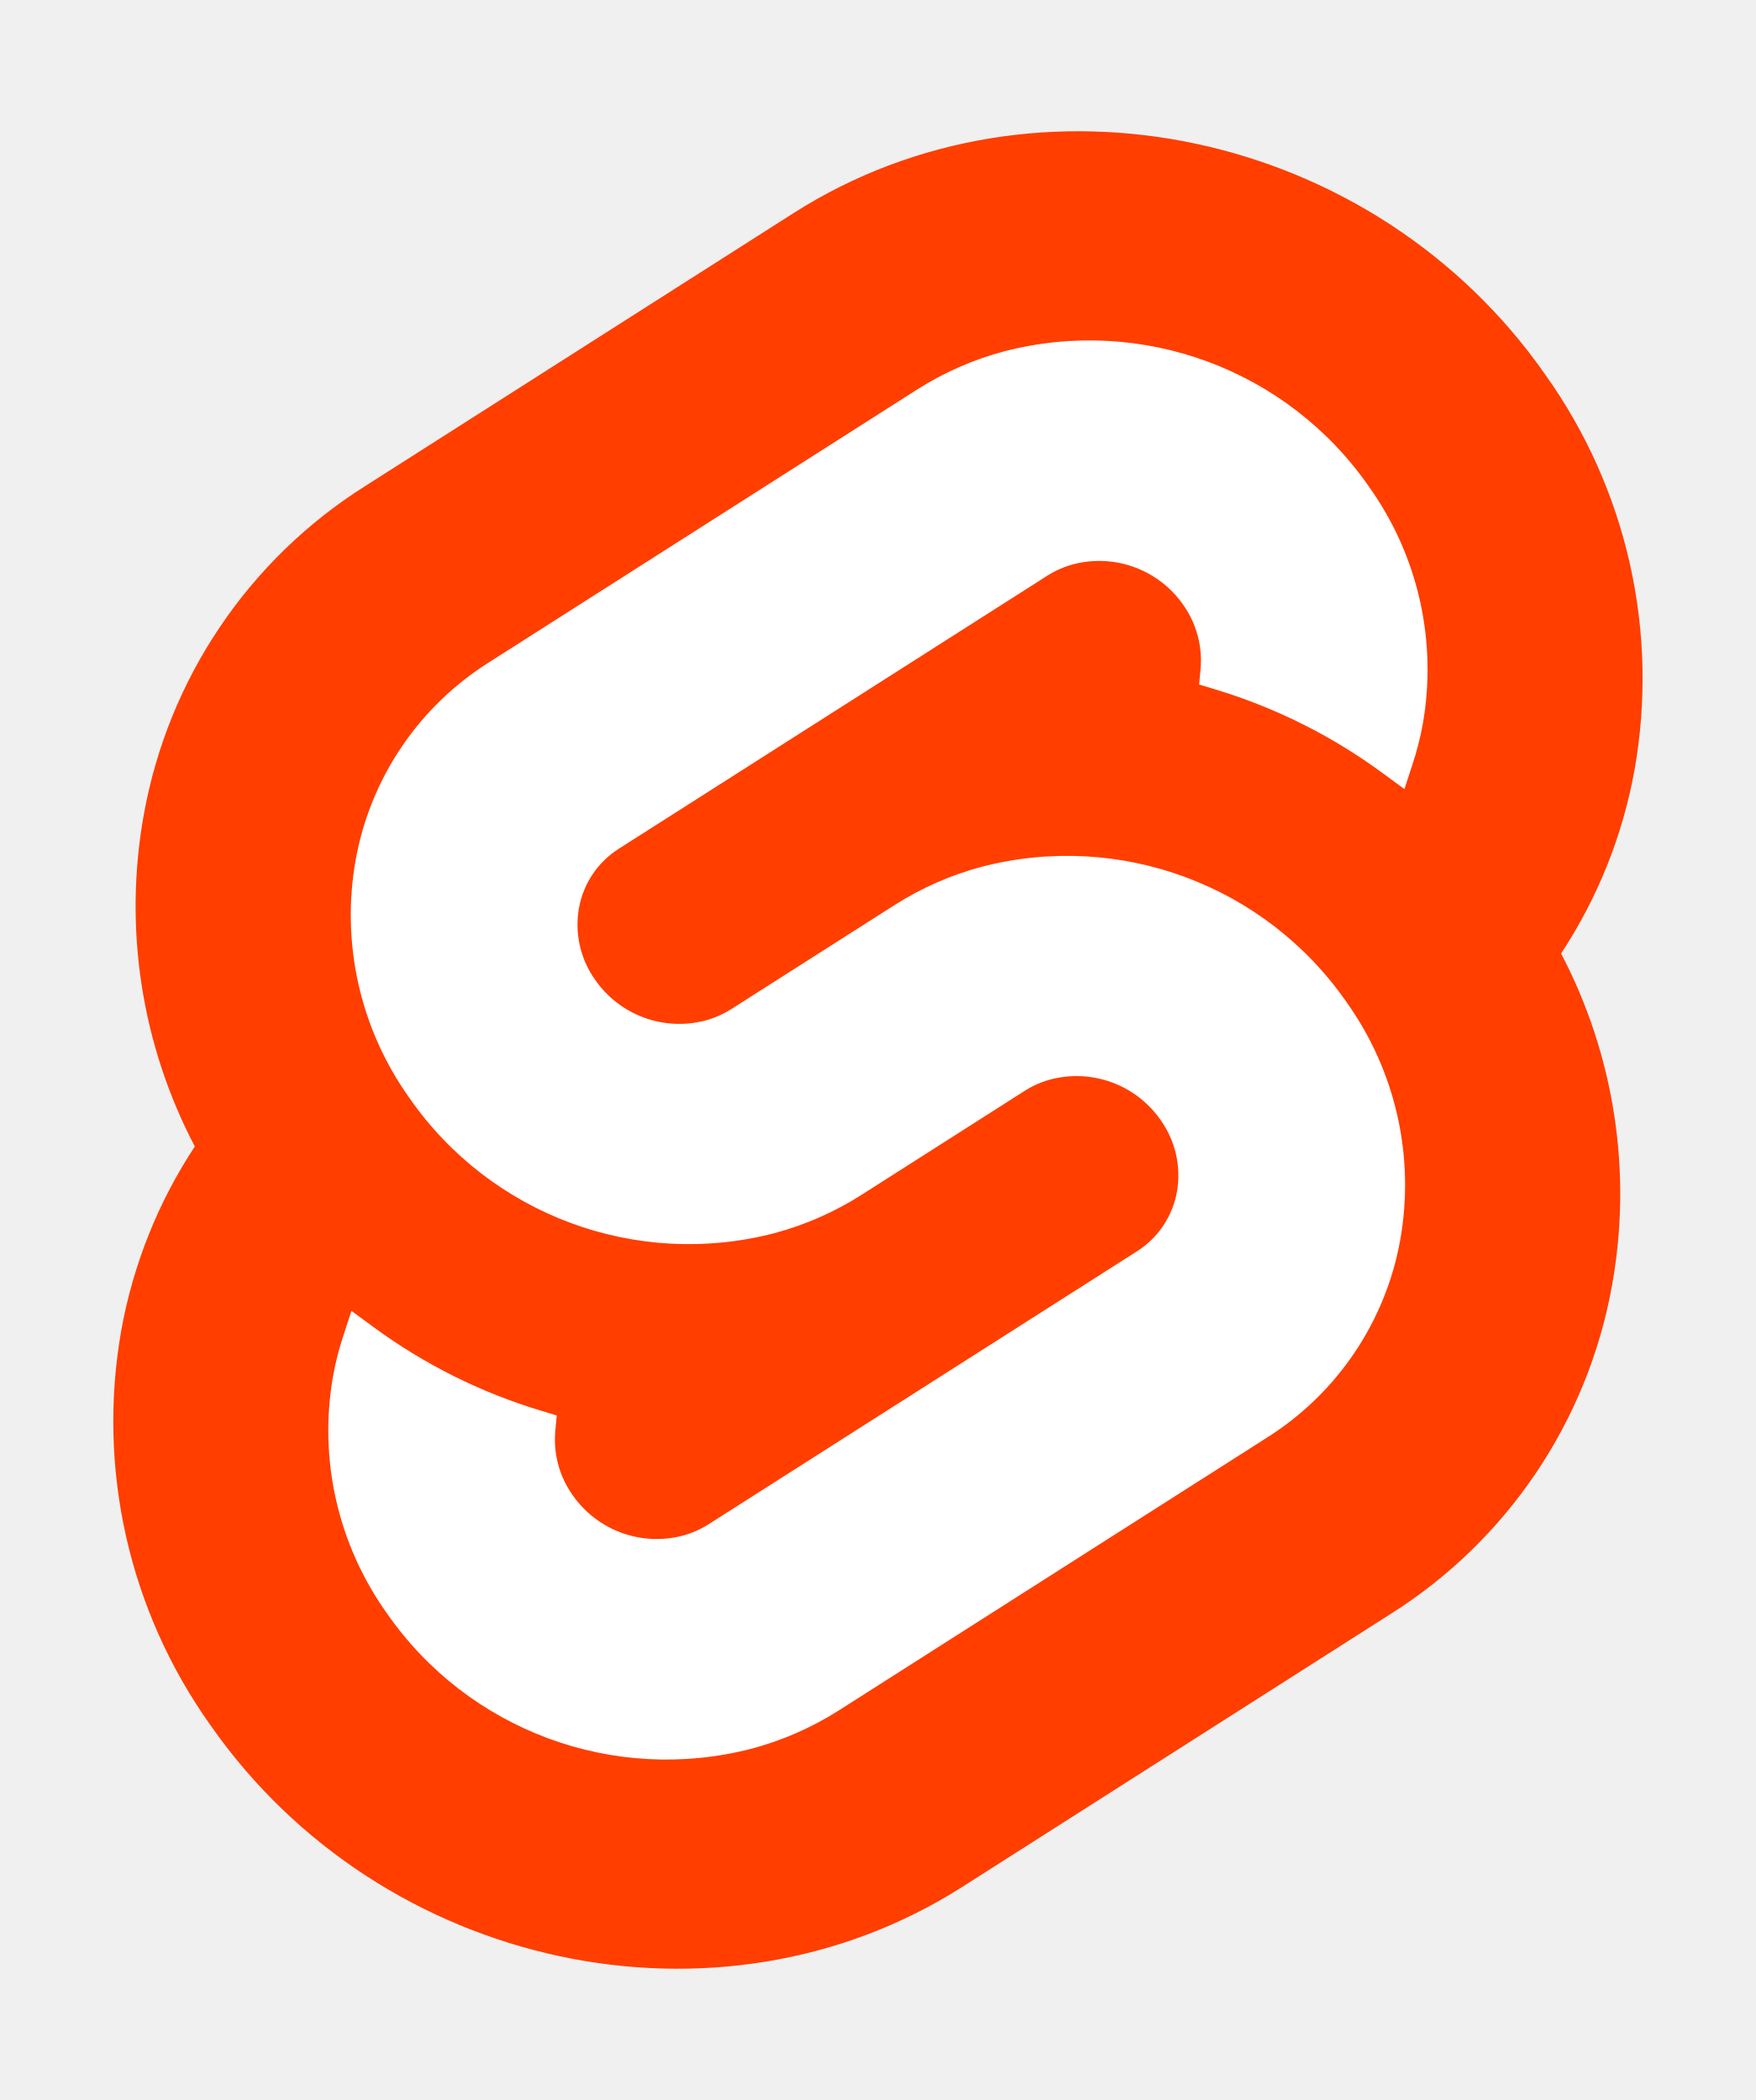
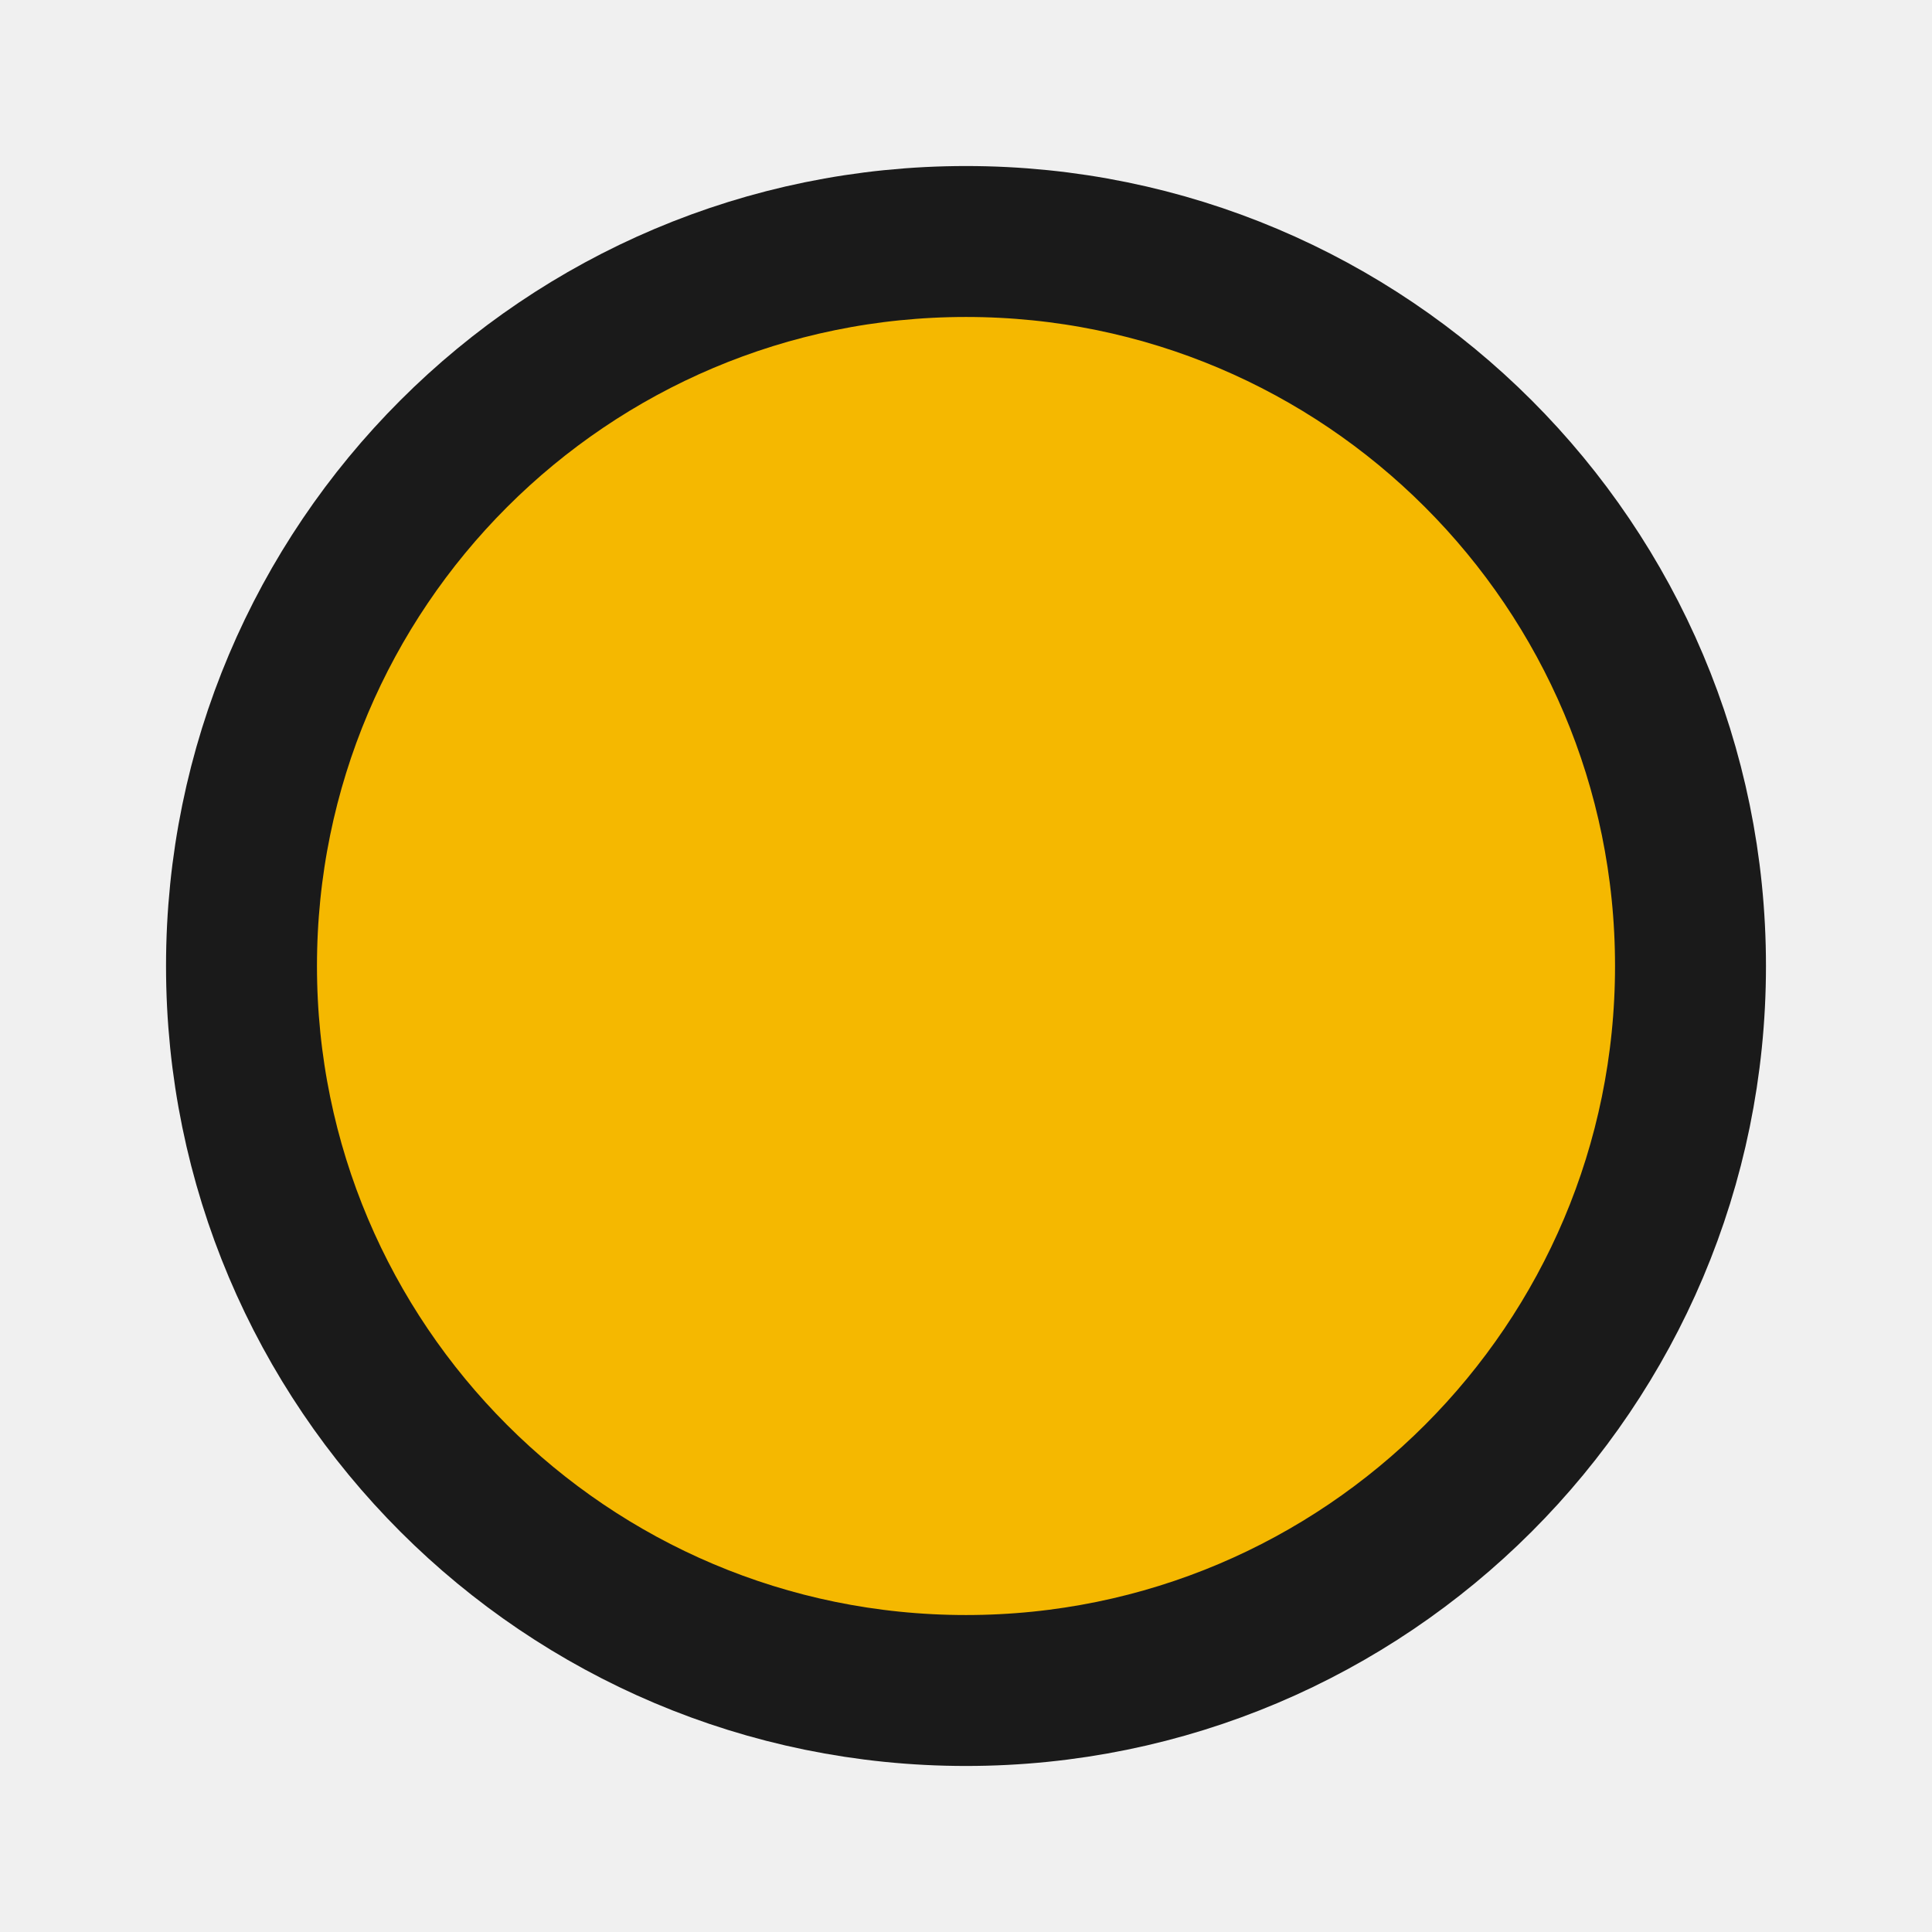
- <svg xmlns="http://www.w3.org/2000/svg" width="107" height="128" viewBox="0 0 107 128">
-   <path d="M94.157 22.819c-10.4-14.885-30.94-19.297-45.792-9.835L22.282 29.608A29.92 29.92 0 0 0 8.764 49.65a31.5 31.5 0 0 0 3.108 20.231 30 30 0 0 0-4.477 11.183 31.9 31.9 0 0 0 5.448 24.116c10.402 14.887 30.942 19.297 45.791 9.835l26.083-16.624A29.92 29.92 0 0 0 98.235 78.35a31.53 31.53 0 0 0-3.105-20.232 30 30 0 0 0 4.474-11.182 31.88 31.88 0 0 0-5.447-24.116" style="fill:#ff3e00" />
-   <path d="M45.817 106.582a20.72 20.72 0 0 1-22.237-8.243 19.17 19.17 0 0 1-3.277-14.503 18 18 0 0 1 .624-2.435l.49-1.498 1.337.981a33.6 33.6 0 0 0 10.203 5.098l.97.294-.09.968a5.85 5.85 0 0 0 1.052 3.878 6.24 6.24 0 0 0 6.695 2.485 5.8 5.8 0 0 0 1.603-.704L69.27 76.28a5.43 5.43 0 0 0 2.45-3.631 5.8 5.8 0 0 0-.987-4.371 6.24 6.24 0 0 0-6.698-2.487 5.7 5.7 0 0 0-1.6.704l-9.953 6.345a19 19 0 0 1-5.296 2.326 20.72 20.72 0 0 1-22.237-8.243 19.17 19.17 0 0 1-3.277-14.502 17.99 17.99 0 0 1 8.13-12.052l26.081-16.623a19 19 0 0 1 5.3-2.329 20.72 20.72 0 0 1 22.237 8.243 19.17 19.17 0 0 1 3.277 14.503 18 18 0 0 1-.624 2.435l-.49 1.498-1.337-.98a33.6 33.6 0 0 0-10.203-5.1l-.97-.294.09-.968a5.86 5.86 0 0 0-1.052-3.878 6.24 6.24 0 0 0-6.696-2.485 5.8 5.8 0 0 0-1.602.704L37.73 51.72a5.42 5.42 0 0 0-2.449 3.63 5.79 5.79 0 0 0 .986 4.372 6.24 6.24 0 0 0 6.698 2.486 5.8 5.8 0 0 0 1.602-.704l9.952-6.342a19 19 0 0 1 5.295-2.328 20.72 20.72 0 0 1 22.237 8.242 19.17 19.17 0 0 1 3.277 14.503 18 18 0 0 1-8.13 12.053l-26.081 16.622a19 19 0 0 1-5.3 2.328" style="fill:#fff" />
+ <svg xmlns="http://www.w3.org/2000/svg" viewBox="0 0 32 32">
+   <circle cx="16" cy="16" r="12" fill="#f5b800" stroke="#1a1a1a" stroke-width="2.5" />
</svg>
